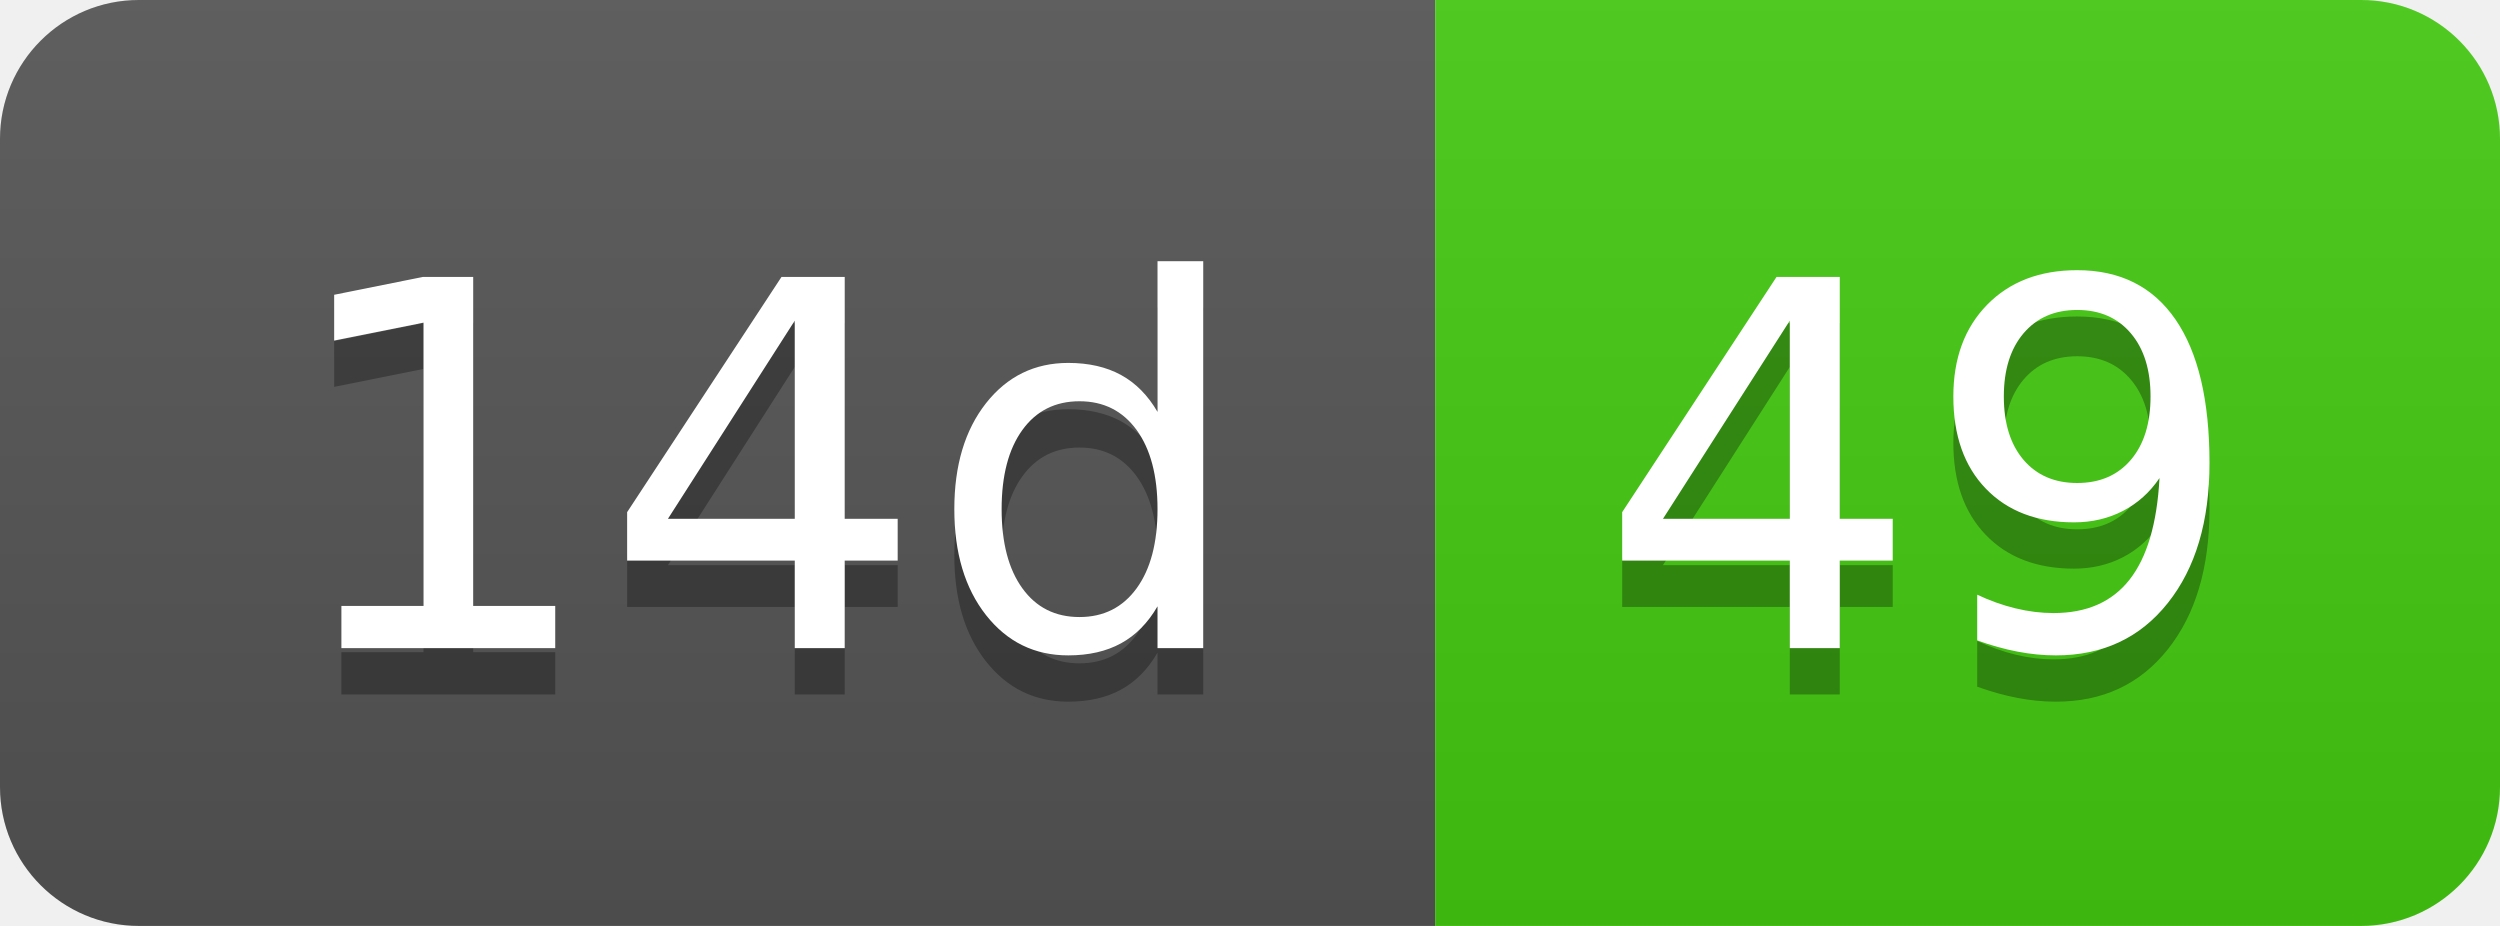
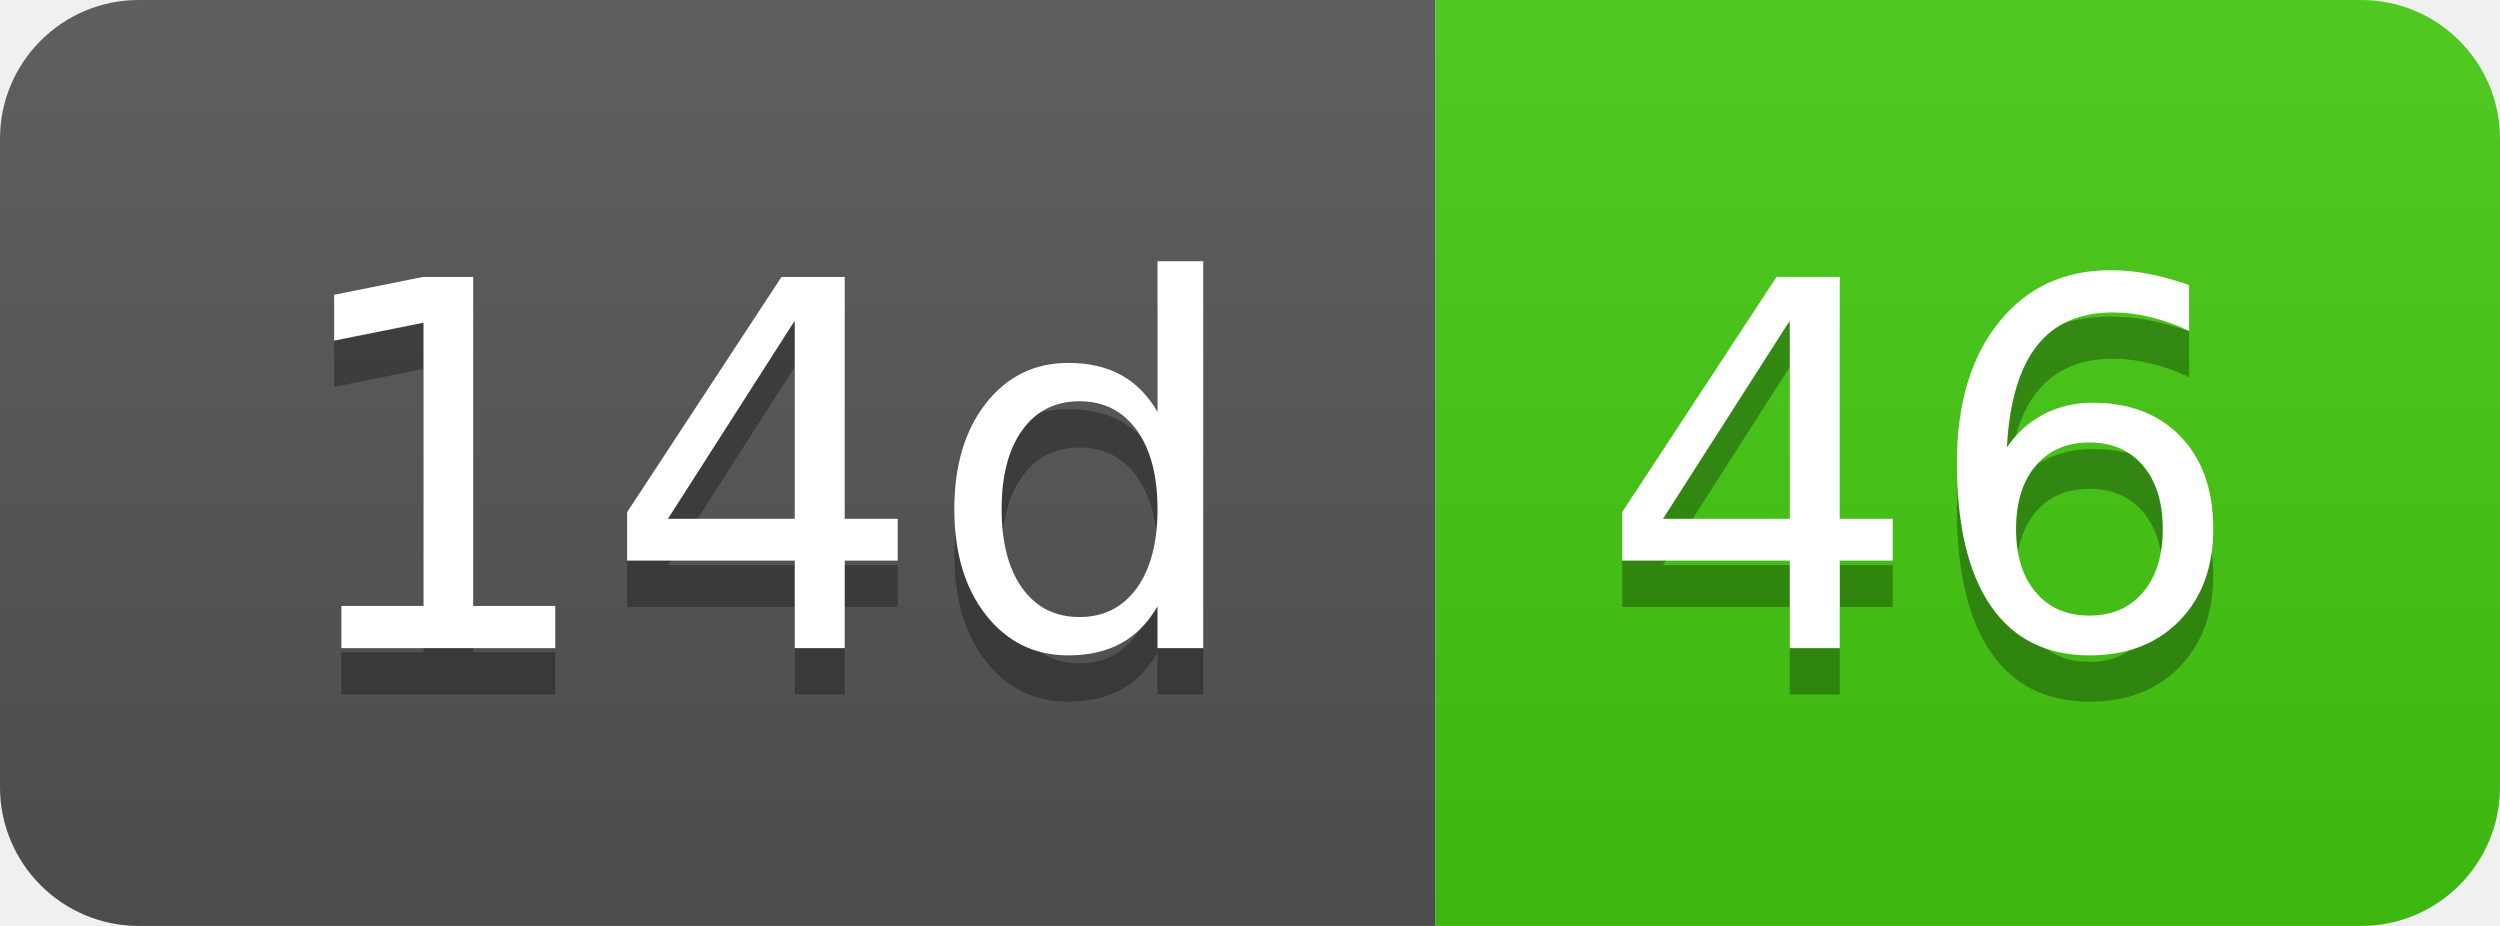
- <svg xmlns="http://www.w3.org/2000/svg" width="54" height="20" role="img" aria-label="14d: 49">
+ <svg xmlns="http://www.w3.org/2000/svg" width="54" height="20" role="img" aria-label="14d: 46">
  <linearGradient id="s" x2="0" y2="100%">
    <stop offset="0" stop-color="#bbb" stop-opacity=".1" />
    <stop offset="1" stop-opacity=".1" />
  </linearGradient>
  <clipPath id="r">
    <rect width="54" height="20" rx="3" fill="#fff" />
  </clipPath>
  <g clip-path="url(#r)">
    <rect width="31" height="20" fill="#555" />
    <rect x="31" width="23" height="20" fill="#4c1" />
    <rect width="54" height="20" fill="url(#s)" />
  </g>
  <g fill="#fff" text-anchor="middle" font-family="Verdana,Geneva,DejaVu Sans,sans-serif" text-rendering="geometricPrecision" font-size="110">
    <text aria-hidden="true" x="165" y="150" fill="#010101" fill-opacity=".3" transform="scale(.1)" textLength="210">14d</text>
    <text x="165" y="140" transform="scale(.1)" fill="#fff" textLength="210">14d</text>
-     <text aria-hidden="true" x="415" y="150" fill="#010101" fill-opacity=".3" transform="scale(.1)" textLength="130">49</text>
-     <text x="415" y="140" transform="scale(.1)" fill="#fff" textLength="130">49</text>
+     <text aria-hidden="true" x="415" y="150" fill="#010101" fill-opacity=".3" transform="scale(.1)" textLength="130">46</text>
+     <text x="415" y="140" transform="scale(.1)" fill="#fff" textLength="130">46</text>
  </g>
</svg>
